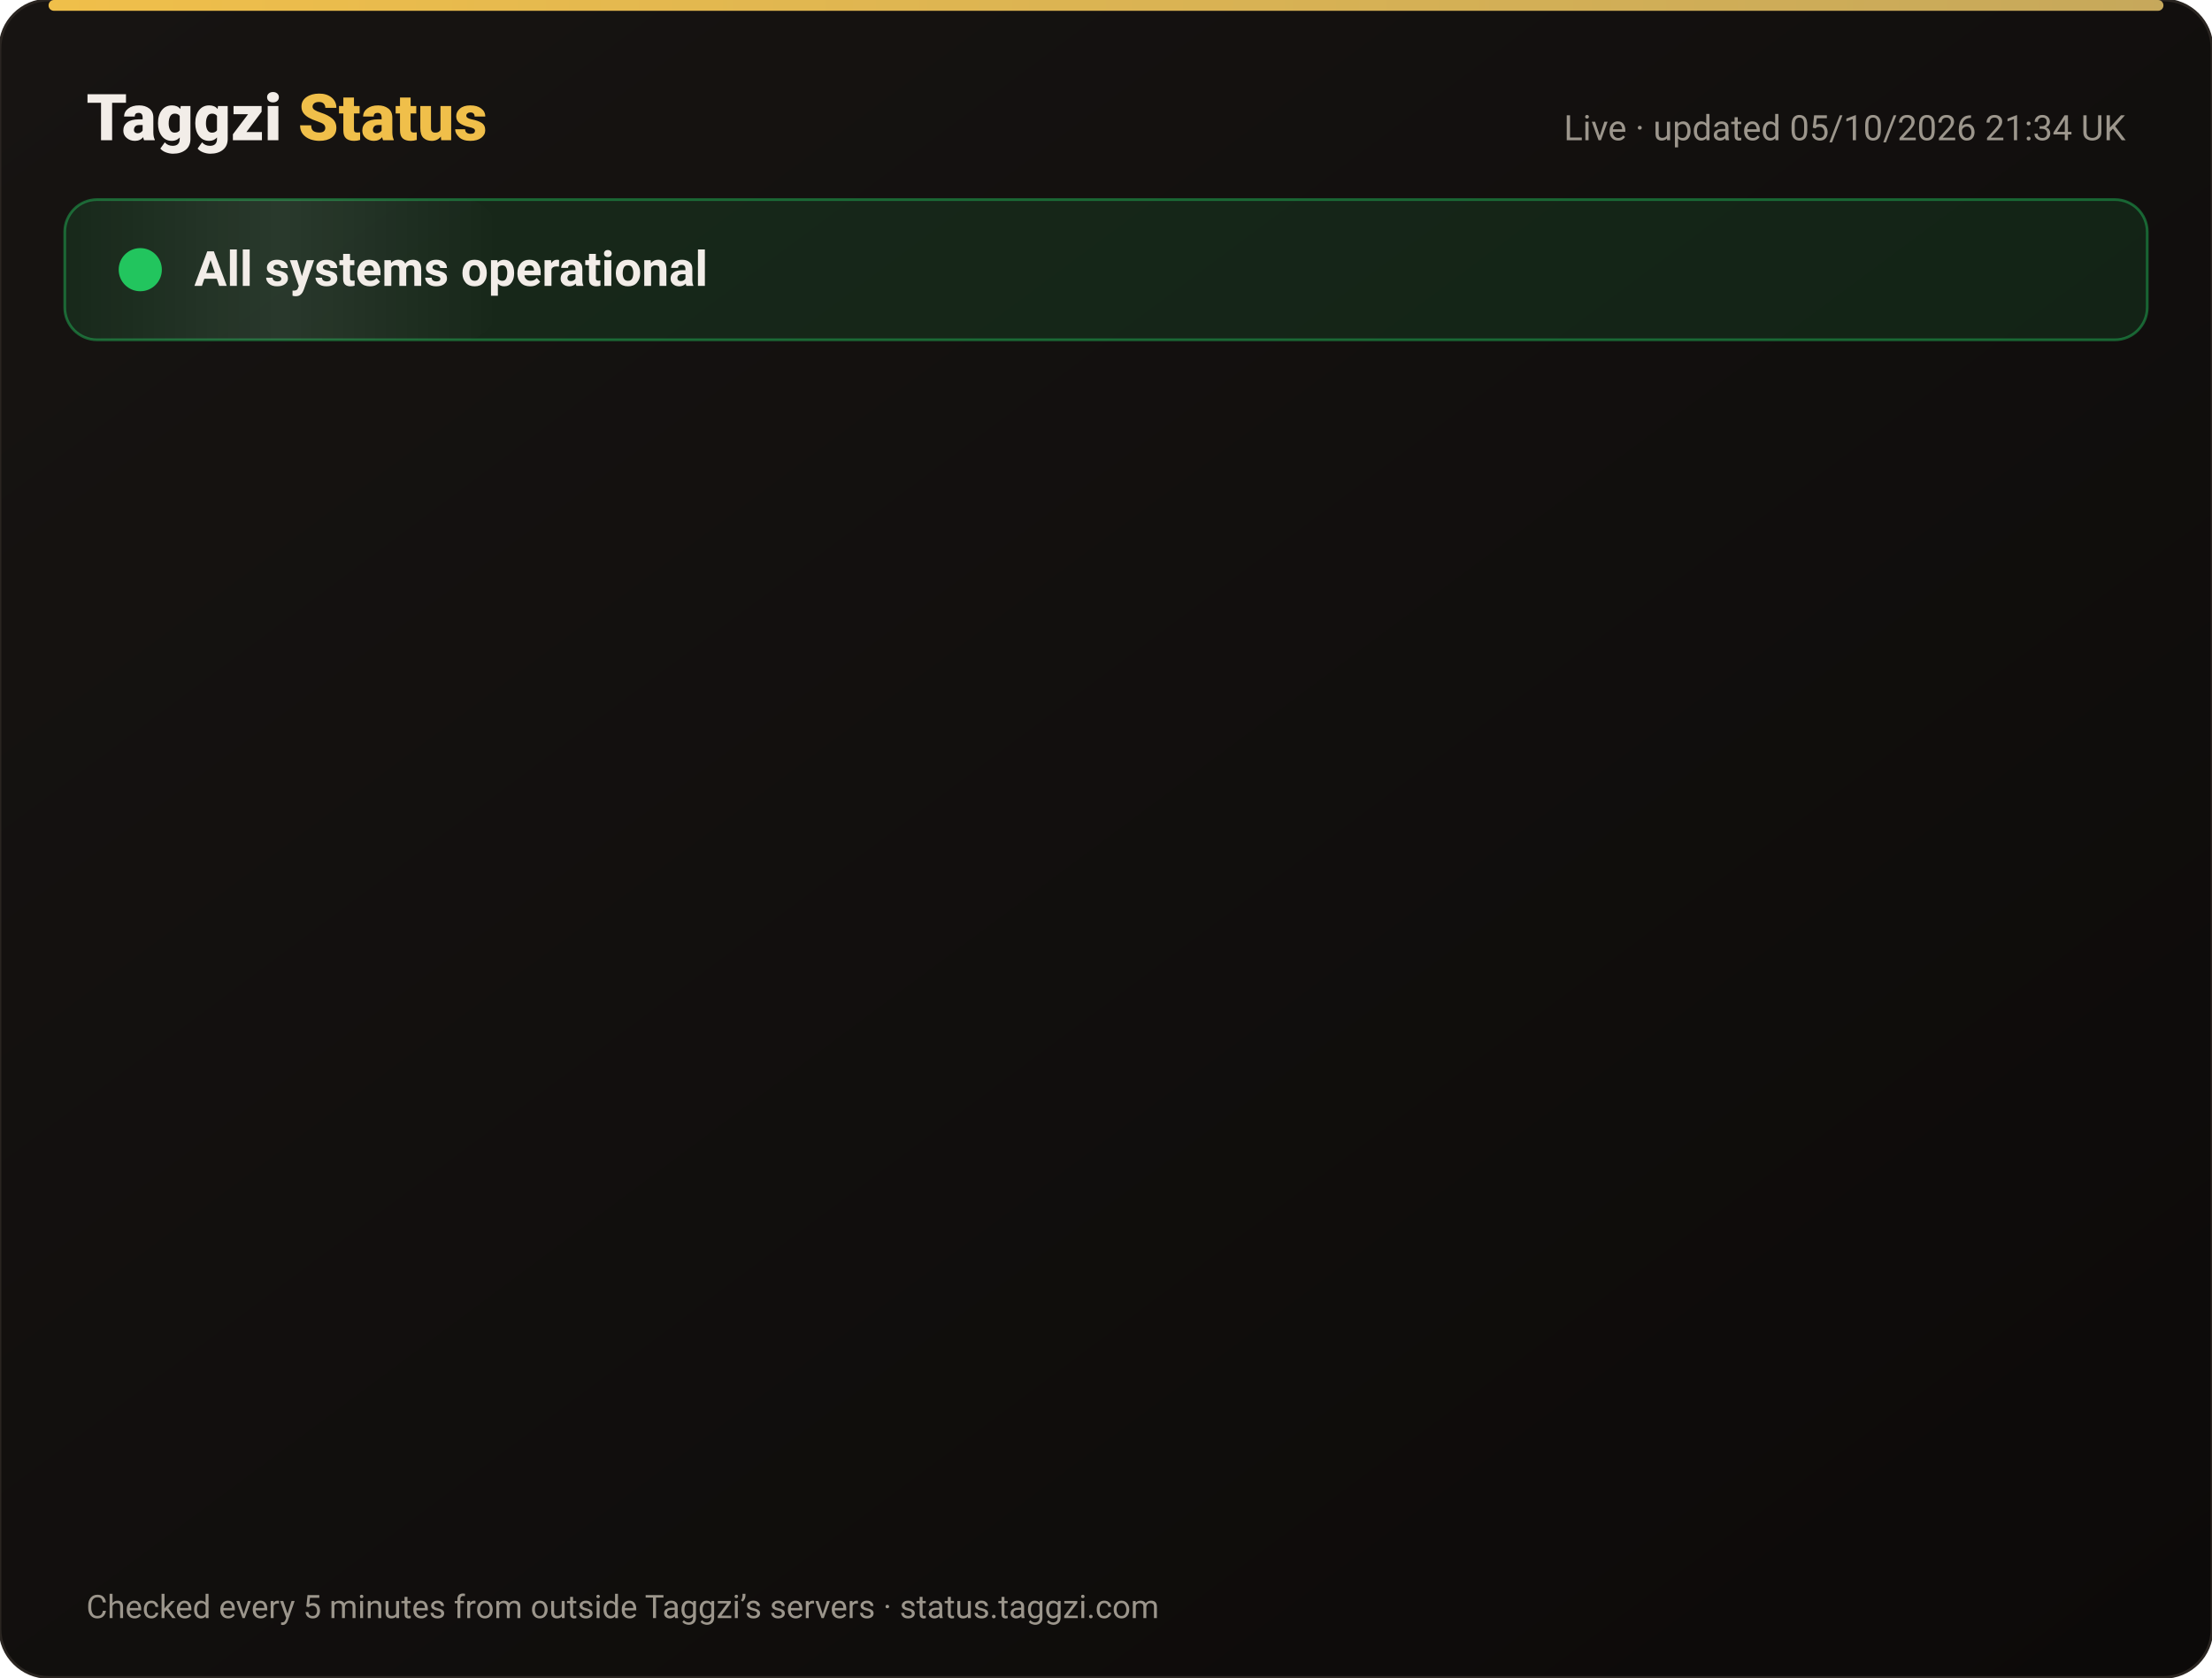
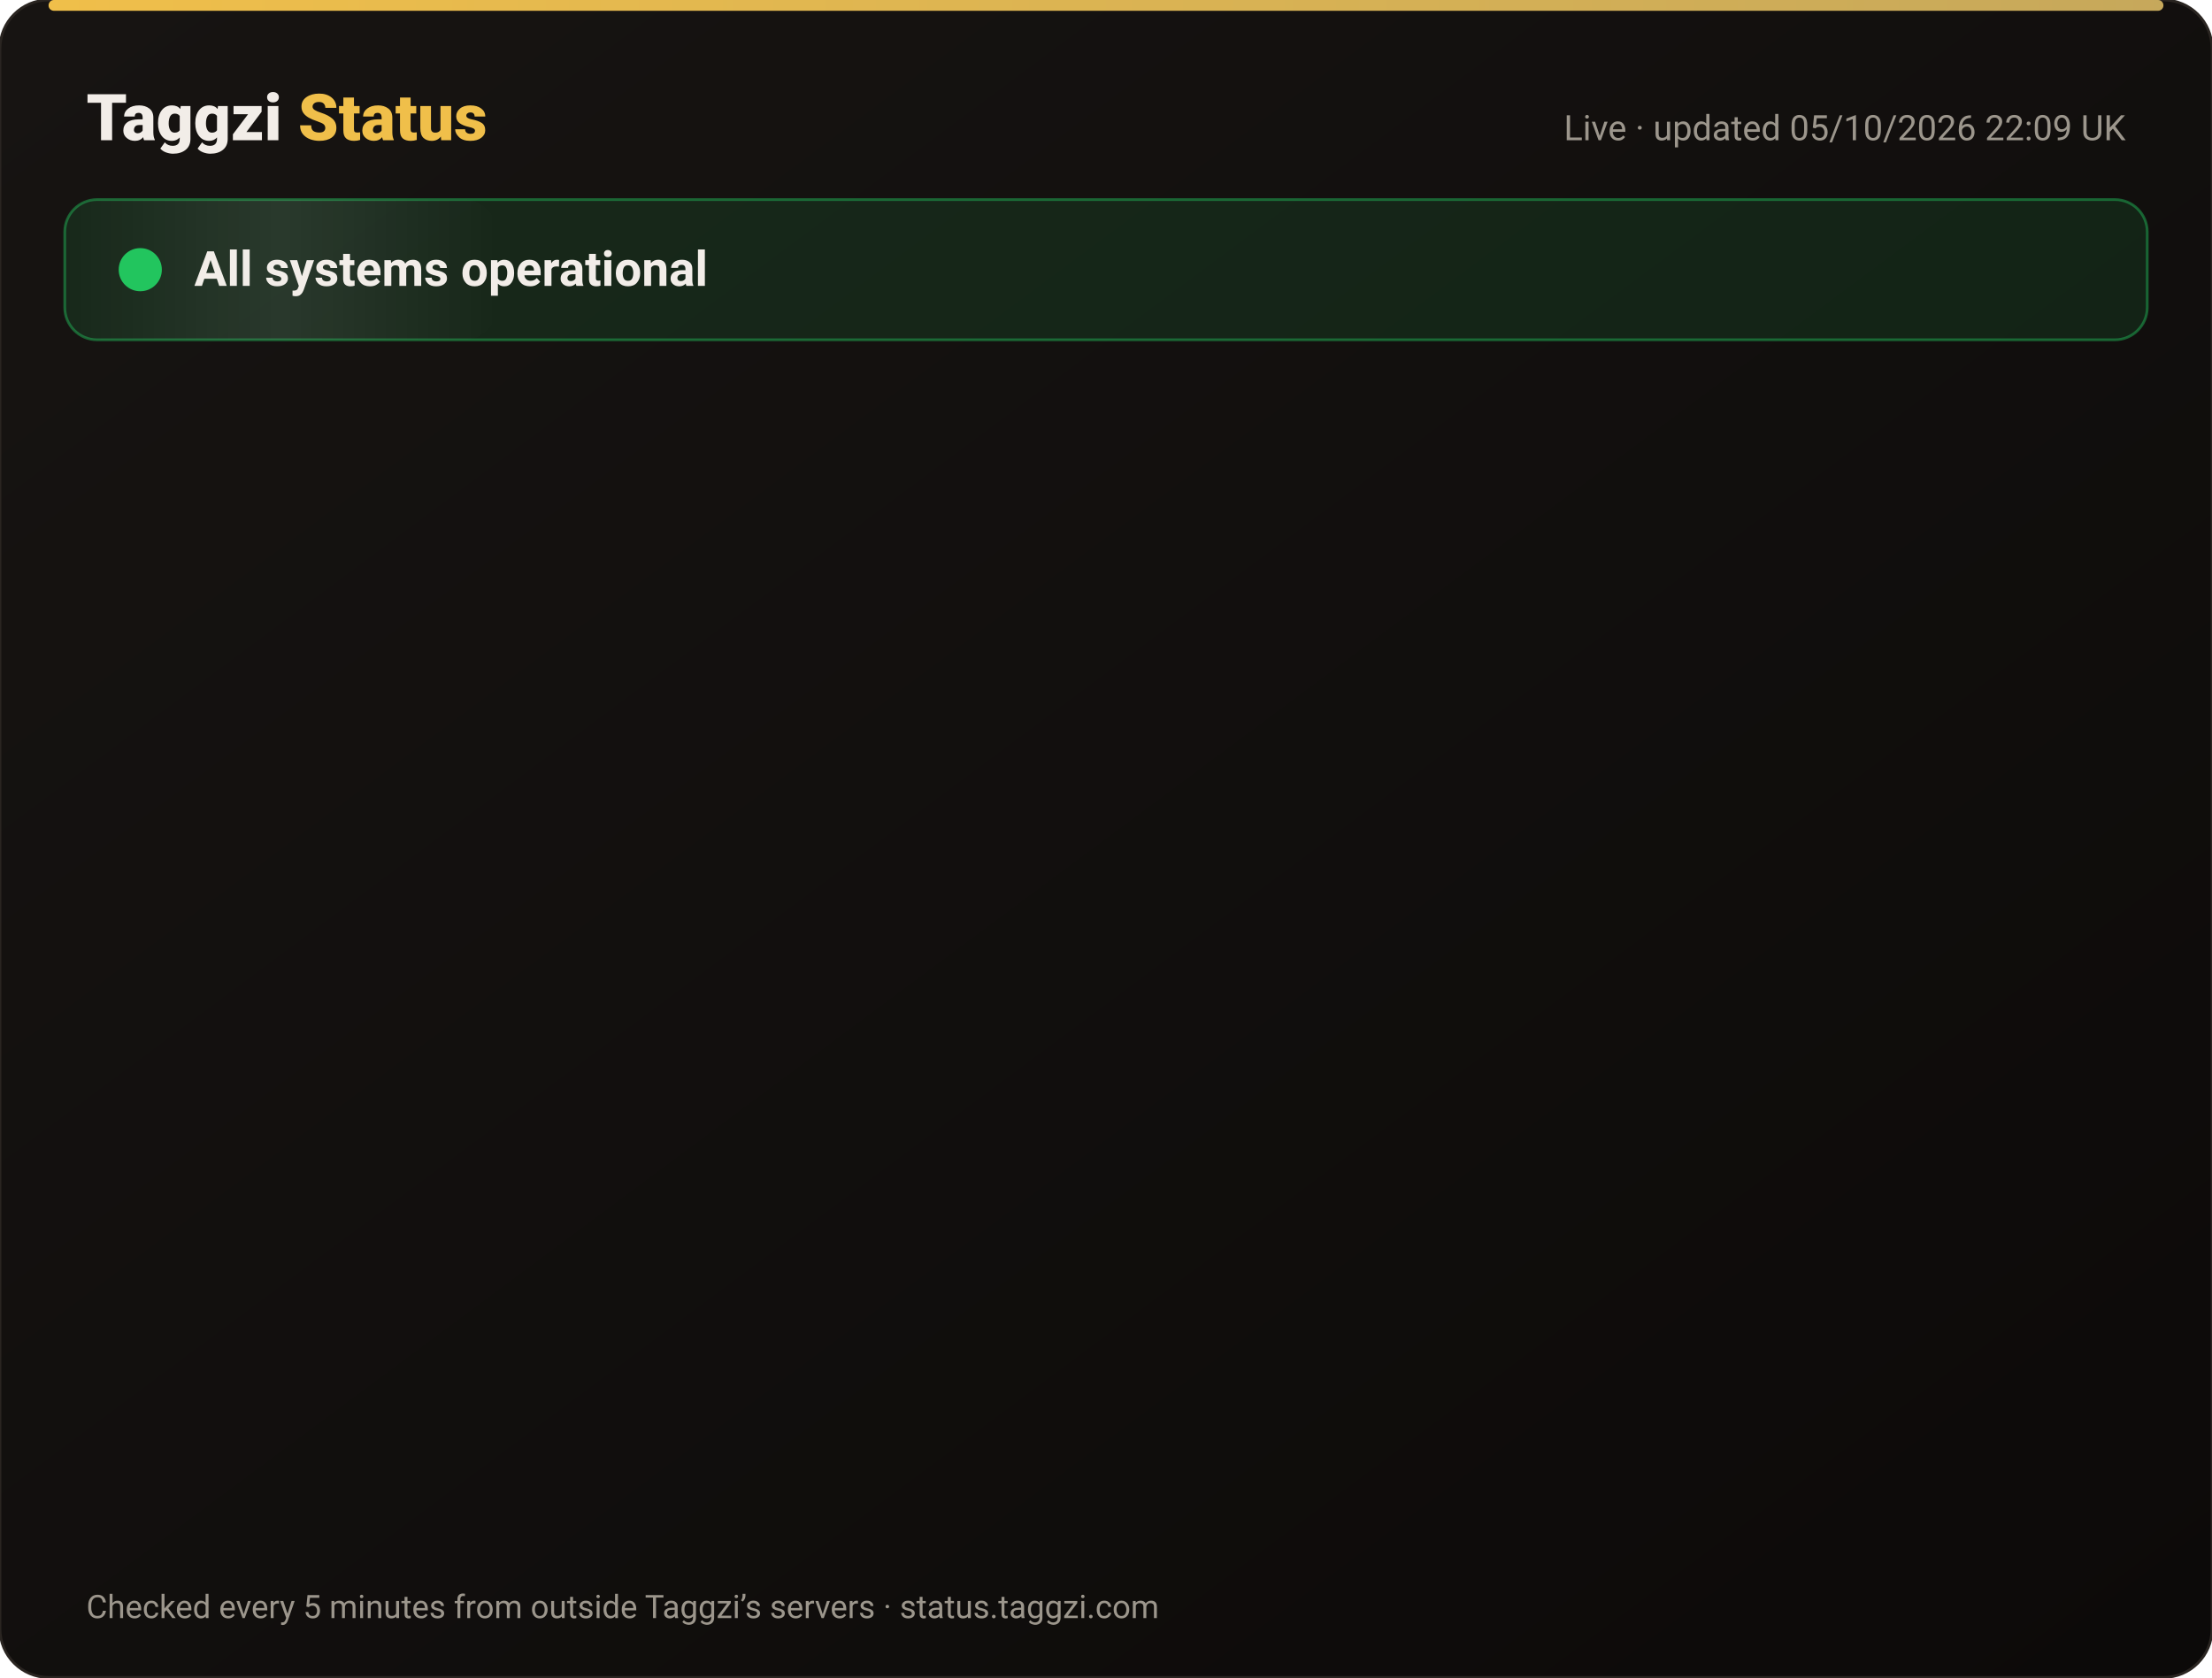
<svg xmlns="http://www.w3.org/2000/svg" width="820" height="622" viewBox="0 0 820 622" font-family="-apple-system,Segoe UI,Roboto,Helvetica,Arial,sans-serif">
  <defs>
    <linearGradient id="bg" x1="0" y1="0" x2="1" y2="1">
      <stop offset="0" stop-color="#171412" />
      <stop offset="1" stop-color="#0C0A09" />
    </linearGradient>
    <linearGradient id="gold" x1="0" x2="1">
      <stop offset="0" stop-color="#F0BF4A" />
      <stop offset="1" stop-color="#c6a85b" />
    </linearGradient>
    <linearGradient id="shine" x1="0" x2="1">
      <stop offset="0" stop-color="#fff" stop-opacity="0" />
      <stop offset=".5" stop-color="#fff" stop-opacity=".08" />
      <stop offset="1" stop-color="#fff" stop-opacity="0" />
    </linearGradient>
  </defs>
  <rect width="820" height="622" rx="18" fill="url(#bg)" stroke="#2a2521" />
  <rect x="18" y="0" width="784" height="4" rx="2" fill="url(#gold)" />
  <text x="32" y="52" font-size="24" font-weight="800" fill="#F2EDE8">Taggzi <tspan fill="#F0BF4A">Status</tspan>
  </text>
-   <text x="788" y="52" font-size="13" fill="#9C968C" text-anchor="end">Live · updated 05/10/2026 21:34 UK</text>
+   <text x="788" y="52" font-size="13" fill="#9C968C" text-anchor="end">Live · updated 05/10/2026 22:09 UK</text>
  <rect x="24" y="74" width="772" height="52" rx="12" fill="#22c55e" fill-opacity=".12" stroke="#22c55e" stroke-opacity=".45" />
  <rect x="24" y="74" width="160" height="52" rx="12" fill="url(#shine)">
    <animate attributeName="x" from="-160" to="820" dur="4s" repeatCount="indefinite" />
  </rect>
  <circle cx="52" cy="100" r="7" fill="#22c55e" />
  <circle cx="52" cy="100" r="7" fill="none" stroke="#22c55e" stroke-width="2">
    <animate attributeName="r" values="7;15;7" dur="2s" repeatCount="indefinite" />
    <animate attributeName="opacity" values=".9;0;.9" dur="2s" repeatCount="indefinite" />
  </circle>
  <text x="72" y="106" font-size="18" font-weight="700" fill="#F2EDE8">All systems operational</text>
  <g opacity="0">
    <animate attributeName="opacity" from="0" to="1" begin="0.00s" dur=".6s" fill="freeze" />
    <line x1="32" y1="188" x2="788" y2="188" stroke="#2a2521" />
    <circle cx="44" cy="166" r="6" fill="#22c55e">
      <animate attributeName="opacity" values="1;.45;1" dur="2.4s" begin="0.00s" repeatCount="indefinite" />
    </circle>
    <text x="62" y="171" font-size="15" font-weight="650" fill="#F2EDE8">Website</text>
    <text x="630" y="171" font-size="13" fill="#9C968C" text-anchor="end">100.00% uptime</text>
    <rect x="648" y="154" width="140" height="24" rx="12" fill="#22c55e" fill-opacity=".14" stroke="#22c55e" stroke-opacity=".5" />
    <text x="718" y="171" font-size="12" font-weight="700" fill="#22c55e" text-anchor="middle">Operational</text>
  </g>
  <g opacity="0">
    <animate attributeName="opacity" from="0" to="1" begin="0.15s" dur=".6s" fill="freeze" />
    <line x1="32" y1="234" x2="788" y2="234" stroke="#2a2521" />
    <circle cx="44" cy="212" r="6" fill="#22c55e">
      <animate attributeName="opacity" values="1;.45;1" dur="2.4s" begin="0.15s" repeatCount="indefinite" />
    </circle>
    <text x="62" y="217" font-size="15" font-weight="650" fill="#F2EDE8">Tag scans</text>
    <text x="630" y="217" font-size="13" fill="#9C968C" text-anchor="end">100.00% uptime</text>
    <rect x="648" y="200" width="140" height="24" rx="12" fill="#22c55e" fill-opacity=".14" stroke="#22c55e" stroke-opacity=".5" />
    <text x="718" y="217" font-size="12" font-weight="700" fill="#22c55e" text-anchor="middle">Operational</text>
  </g>
  <g opacity="0">
    <animate attributeName="opacity" from="0" to="1" begin="0.30s" dur=".6s" fill="freeze" />
    <line x1="32" y1="280" x2="788" y2="280" stroke="#2a2521" />
    <circle cx="44" cy="258" r="6" fill="#22c55e">
      <animate attributeName="opacity" values="1;.45;1" dur="2.4s" begin="0.30s" repeatCount="indefinite" />
    </circle>
    <text x="62" y="263" font-size="15" font-weight="650" fill="#F2EDE8">Manual tag lookup</text>
    <text x="630" y="263" font-size="13" fill="#9C968C" text-anchor="end">100.00% uptime</text>
    <rect x="648" y="246" width="140" height="24" rx="12" fill="#22c55e" fill-opacity=".14" stroke="#22c55e" stroke-opacity=".5" />
    <text x="718" y="263" font-size="12" font-weight="700" fill="#22c55e" text-anchor="middle">Operational</text>
  </g>
  <g opacity="0">
    <animate attributeName="opacity" from="0" to="1" begin="0.45s" dur=".6s" fill="freeze" />
    <line x1="32" y1="326" x2="788" y2="326" stroke="#2a2521" />
    <circle cx="44" cy="304" r="6" fill="#22c55e">
      <animate attributeName="opacity" values="1;.45;1" dur="2.4s" begin="0.45s" repeatCount="indefinite" />
    </circle>
    <text x="62" y="309" font-size="15" font-weight="650" fill="#F2EDE8">App &amp; login</text>
    <text x="630" y="309" font-size="13" fill="#9C968C" text-anchor="end">100.00% uptime</text>
    <rect x="648" y="292" width="140" height="24" rx="12" fill="#22c55e" fill-opacity=".14" stroke="#22c55e" stroke-opacity=".5" />
    <text x="718" y="309" font-size="12" font-weight="700" fill="#22c55e" text-anchor="middle">Operational</text>
  </g>
  <g opacity="0">
    <animate attributeName="opacity" from="0" to="1" begin="0.60s" dur=".6s" fill="freeze" />
    <line x1="32" y1="372" x2="788" y2="372" stroke="#2a2521" />
    <circle cx="44" cy="350" r="6" fill="#22c55e">
      <animate attributeName="opacity" values="1;.45;1" dur="2.4s" begin="0.60s" repeatCount="indefinite" />
    </circle>
    <text x="62" y="355" font-size="15" font-weight="650" fill="#F2EDE8">Community alerts</text>
    <text x="630" y="355" font-size="13" fill="#9C968C" text-anchor="end">100.00% uptime</text>
    <rect x="648" y="338" width="140" height="24" rx="12" fill="#22c55e" fill-opacity=".14" stroke="#22c55e" stroke-opacity=".5" />
    <text x="718" y="355" font-size="12" font-weight="700" fill="#22c55e" text-anchor="middle">Operational</text>
  </g>
  <g opacity="0">
    <animate attributeName="opacity" from="0" to="1" begin="0.75s" dur=".6s" fill="freeze" />
    <line x1="32" y1="418" x2="788" y2="418" stroke="#2a2521" />
    <circle cx="44" cy="396" r="6" fill="#22c55e">
      <animate attributeName="opacity" values="1;.45;1" dur="2.4s" begin="0.75s" repeatCount="indefinite" />
    </circle>
    <text x="62" y="401" font-size="15" font-weight="650" fill="#F2EDE8">Private calling</text>
    <text x="630" y="401" font-size="13" fill="#9C968C" text-anchor="end">100.00% uptime</text>
    <rect x="648" y="384" width="140" height="24" rx="12" fill="#22c55e" fill-opacity=".14" stroke="#22c55e" stroke-opacity=".5" />
    <text x="718" y="401" font-size="12" font-weight="700" fill="#22c55e" text-anchor="middle">Operational</text>
  </g>
  <g opacity="0">
    <animate attributeName="opacity" from="0" to="1" begin="0.90s" dur=".6s" fill="freeze" />
    <line x1="32" y1="464" x2="788" y2="464" stroke="#2a2521" />
    <circle cx="44" cy="442" r="6" fill="#22c55e">
      <animate attributeName="opacity" values="1;.45;1" dur="2.4s" begin="0.90s" repeatCount="indefinite" />
    </circle>
    <text x="62" y="447" font-size="15" font-weight="650" fill="#F2EDE8">Payments</text>
    <text x="630" y="447" font-size="13" fill="#9C968C" text-anchor="end">100.00% uptime</text>
    <rect x="648" y="430" width="140" height="24" rx="12" fill="#22c55e" fill-opacity=".14" stroke="#22c55e" stroke-opacity=".5" />
    <text x="718" y="447" font-size="12" font-weight="700" fill="#22c55e" text-anchor="middle">Operational</text>
  </g>
  <g opacity="0">
    <animate attributeName="opacity" from="0" to="1" begin="1.05s" dur=".6s" fill="freeze" />
    <line x1="32" y1="510" x2="788" y2="510" stroke="#2a2521" />
    <circle cx="44" cy="488" r="6" fill="#22c55e">
      <animate attributeName="opacity" values="1;.45;1" dur="2.4s" begin="1.05s" repeatCount="indefinite" />
    </circle>
    <text x="62" y="493" font-size="15" font-weight="650" fill="#F2EDE8">Email &amp; support</text>
    <text x="630" y="493" font-size="13" fill="#9C968C" text-anchor="end">100.00% uptime</text>
    <rect x="648" y="476" width="140" height="24" rx="12" fill="#22c55e" fill-opacity=".14" stroke="#22c55e" stroke-opacity=".5" />
    <text x="718" y="493" font-size="12" font-weight="700" fill="#22c55e" text-anchor="middle">Operational</text>
  </g>
  <g opacity="0">
    <animate attributeName="opacity" from="0" to="1" begin="1.20s" dur=".6s" fill="freeze" />
    <line x1="32" y1="556" x2="788" y2="556" stroke="#2a2521" />
    <circle cx="44" cy="534" r="6" fill="#22c55e">
      <animate attributeName="opacity" values="1;.45;1" dur="2.4s" begin="1.20s" repeatCount="indefinite" />
    </circle>
    <text x="62" y="539" font-size="15" font-weight="650" fill="#F2EDE8">Secure connection (SSL)</text>
    <text x="630" y="539" font-size="13" fill="#9C968C" text-anchor="end">100.00% uptime</text>
    <rect x="648" y="522" width="140" height="24" rx="12" fill="#22c55e" fill-opacity=".14" stroke="#22c55e" stroke-opacity=".5" />
    <text x="718" y="539" font-size="12" font-weight="700" fill="#22c55e" text-anchor="middle">Operational</text>
  </g>
  <text x="32" y="600" font-size="12" fill="#9C968C">Checked every 5 minutes from outside Taggzi’s servers · status.taggzi.com</text>
</svg>
